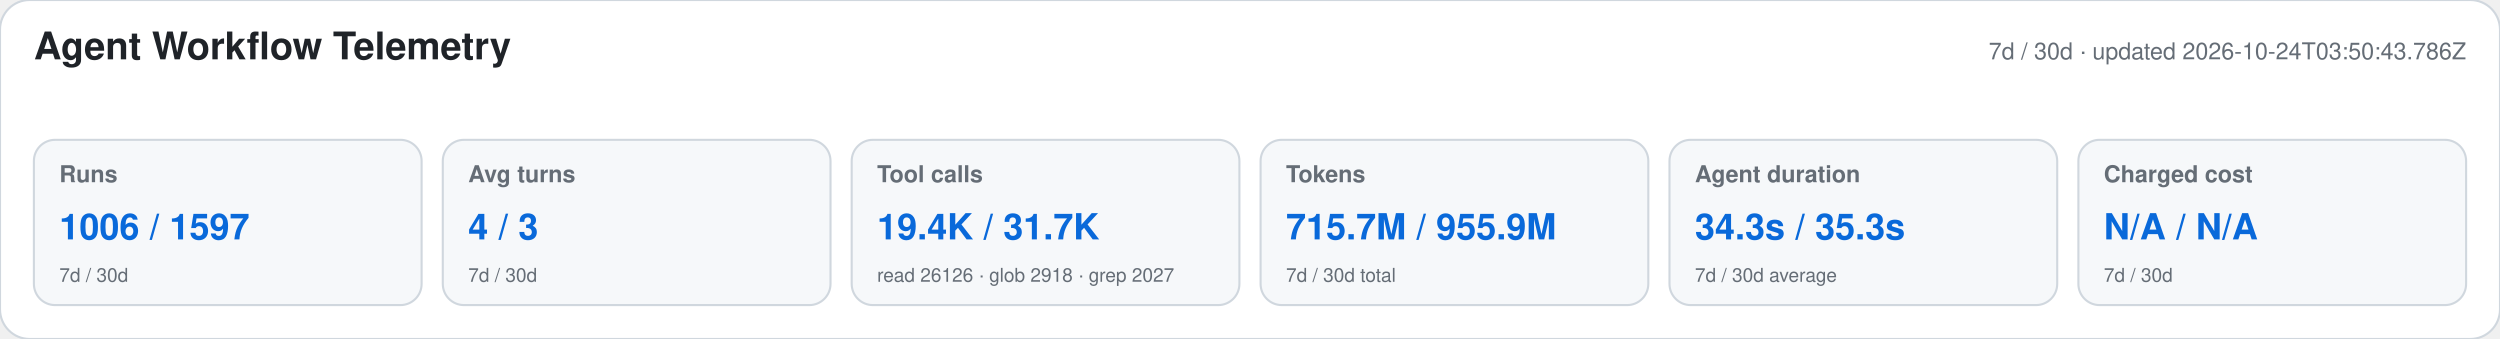
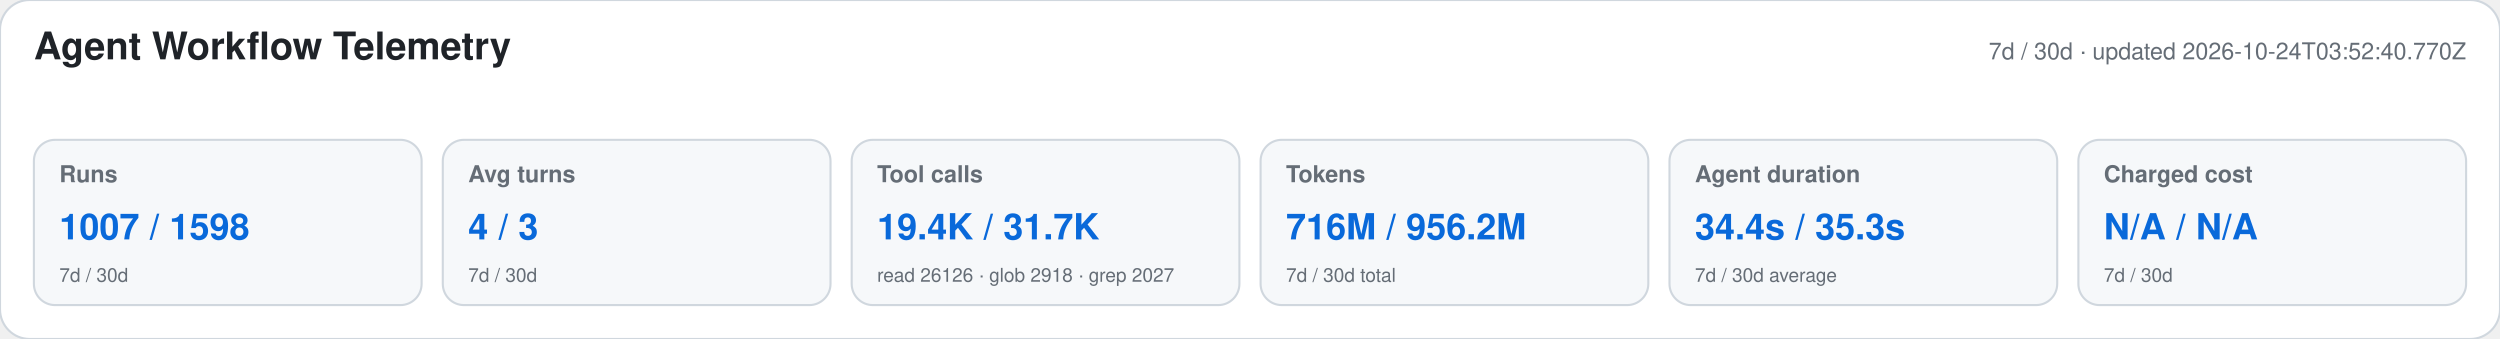
<svg xmlns="http://www.w3.org/2000/svg" width="1180" height="160" viewBox="0 0 1180 160" role="img" aria-labelledby="title desc">
  <style>text{font-family:-apple-system,BlinkMacSystemFont,"Segoe UI",Helvetica,Arial,sans-serif}.heading{font-size:18px;font-weight:650;fill:#1f2328}.meta,.label,.secondary{fill:#656d76}.meta,.label{font-size:11px}.label{font-weight:600}.primary{font-size:17px;font-weight:700;fill:#0969da}.secondary{font-size:9px}</style>
  <rect width="1180" height="160" rx="14" fill="#ffffff" stroke="#d0d7de" />
  <text x="16" y="28" class="heading">Agent Workflow Telemetry</text>
-   <text x="1164" y="28" text-anchor="end" class="meta">7d / 30d · updated 2026-10-24T03:50:43.786Z</text>
+   <text x="1164" y="28" text-anchor="end" class="meta">7d / 30d · updated 2026-10-24T03:52:40.770Z</text>
  <g>
    <rect x="16" y="66" width="183" height="78" rx="10" fill="#f6f8fa" stroke="#d0d7de" />
    <text x="28" y="86" class="label">Runs</text>
-     <text x="28" y="113" class="primary">1006 / 1597</text>
+     <text x="28" y="113" class="primary">1007 / 1598</text>
    <text x="28" y="133" class="secondary">7d / 30d</text>
  </g>
  <g>
    <rect x="209" y="66" width="183" height="78" rx="10" fill="#f6f8fa" stroke="#d0d7de" />
    <text x="221" y="86" class="label">Avg turns</text>
    <text x="221" y="113" class="primary">4 / 3</text>
    <text x="221" y="133" class="secondary">7d / 30d</text>
  </g>
  <g>
    <rect x="402" y="66" width="183" height="78" rx="10" fill="#f6f8fa" stroke="#d0d7de" />
    <text x="414" y="86" class="label">Tool calls</text>
    <text x="414" y="113" class="primary">19.4K / 31.7K</text>
    <text x="414" y="133" class="secondary">read 26126 · glob 2918 · grep 2027</text>
  </g>
  <g>
    <rect x="595" y="66" width="183" height="78" rx="10" fill="#f6f8fa" stroke="#d0d7de" />
    <text x="607" y="86" class="label">Tokens</text>
-     <text x="607" y="113" class="primary">715.7M / 955.9M</text>
+     <text x="607" y="113" class="primary">716M / 956.2M</text>
    <text x="607" y="133" class="secondary">7d / 30d total</text>
  </g>
  <g>
    <rect x="788" y="66" width="183" height="78" rx="10" fill="#f6f8fa" stroke="#d0d7de" />
    <text x="800" y="86" class="label">Agent duration</text>
-     <text x="800" y="113" class="primary">34.3s / 35.3s</text>
+     <text x="800" y="113" class="primary">34.4s / 35.3s</text>
    <text x="800" y="133" class="secondary">7d / 30d average</text>
  </g>
  <g>
    <rect x="981" y="66" width="183" height="78" rx="10" fill="#f6f8fa" stroke="#d0d7de" />
    <text x="993" y="86" class="label">Charged cost</text>
    <text x="993" y="113" class="primary">N/A / N/A</text>
    <text x="993" y="133" class="secondary">7d / 30d</text>
  </g>
</svg>
